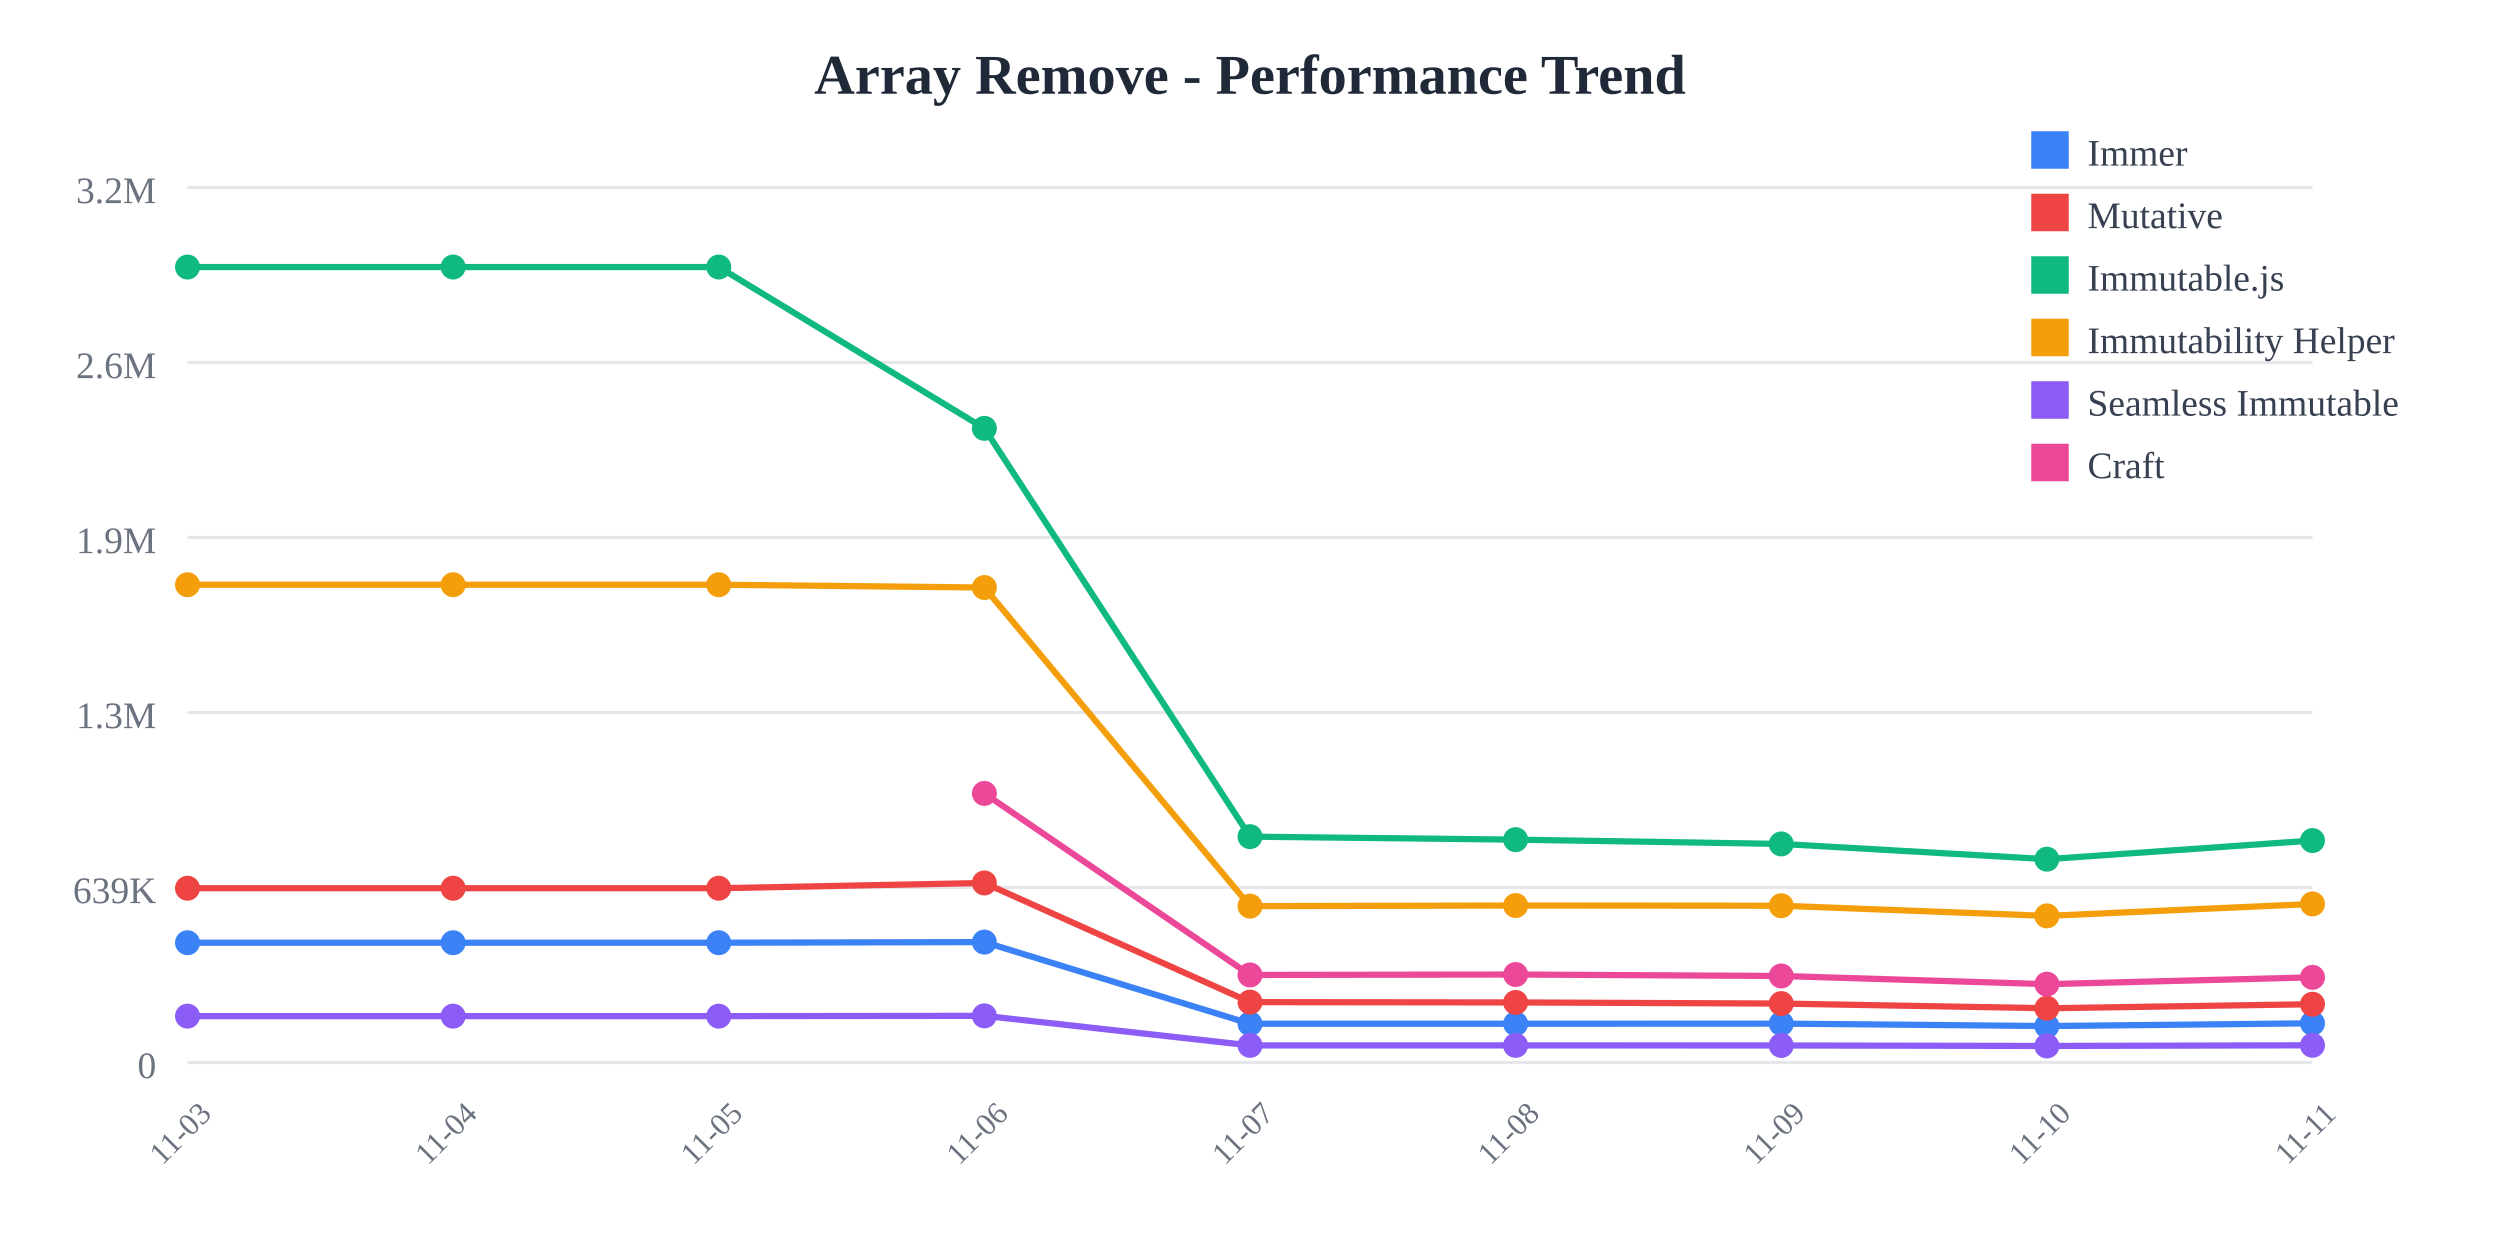
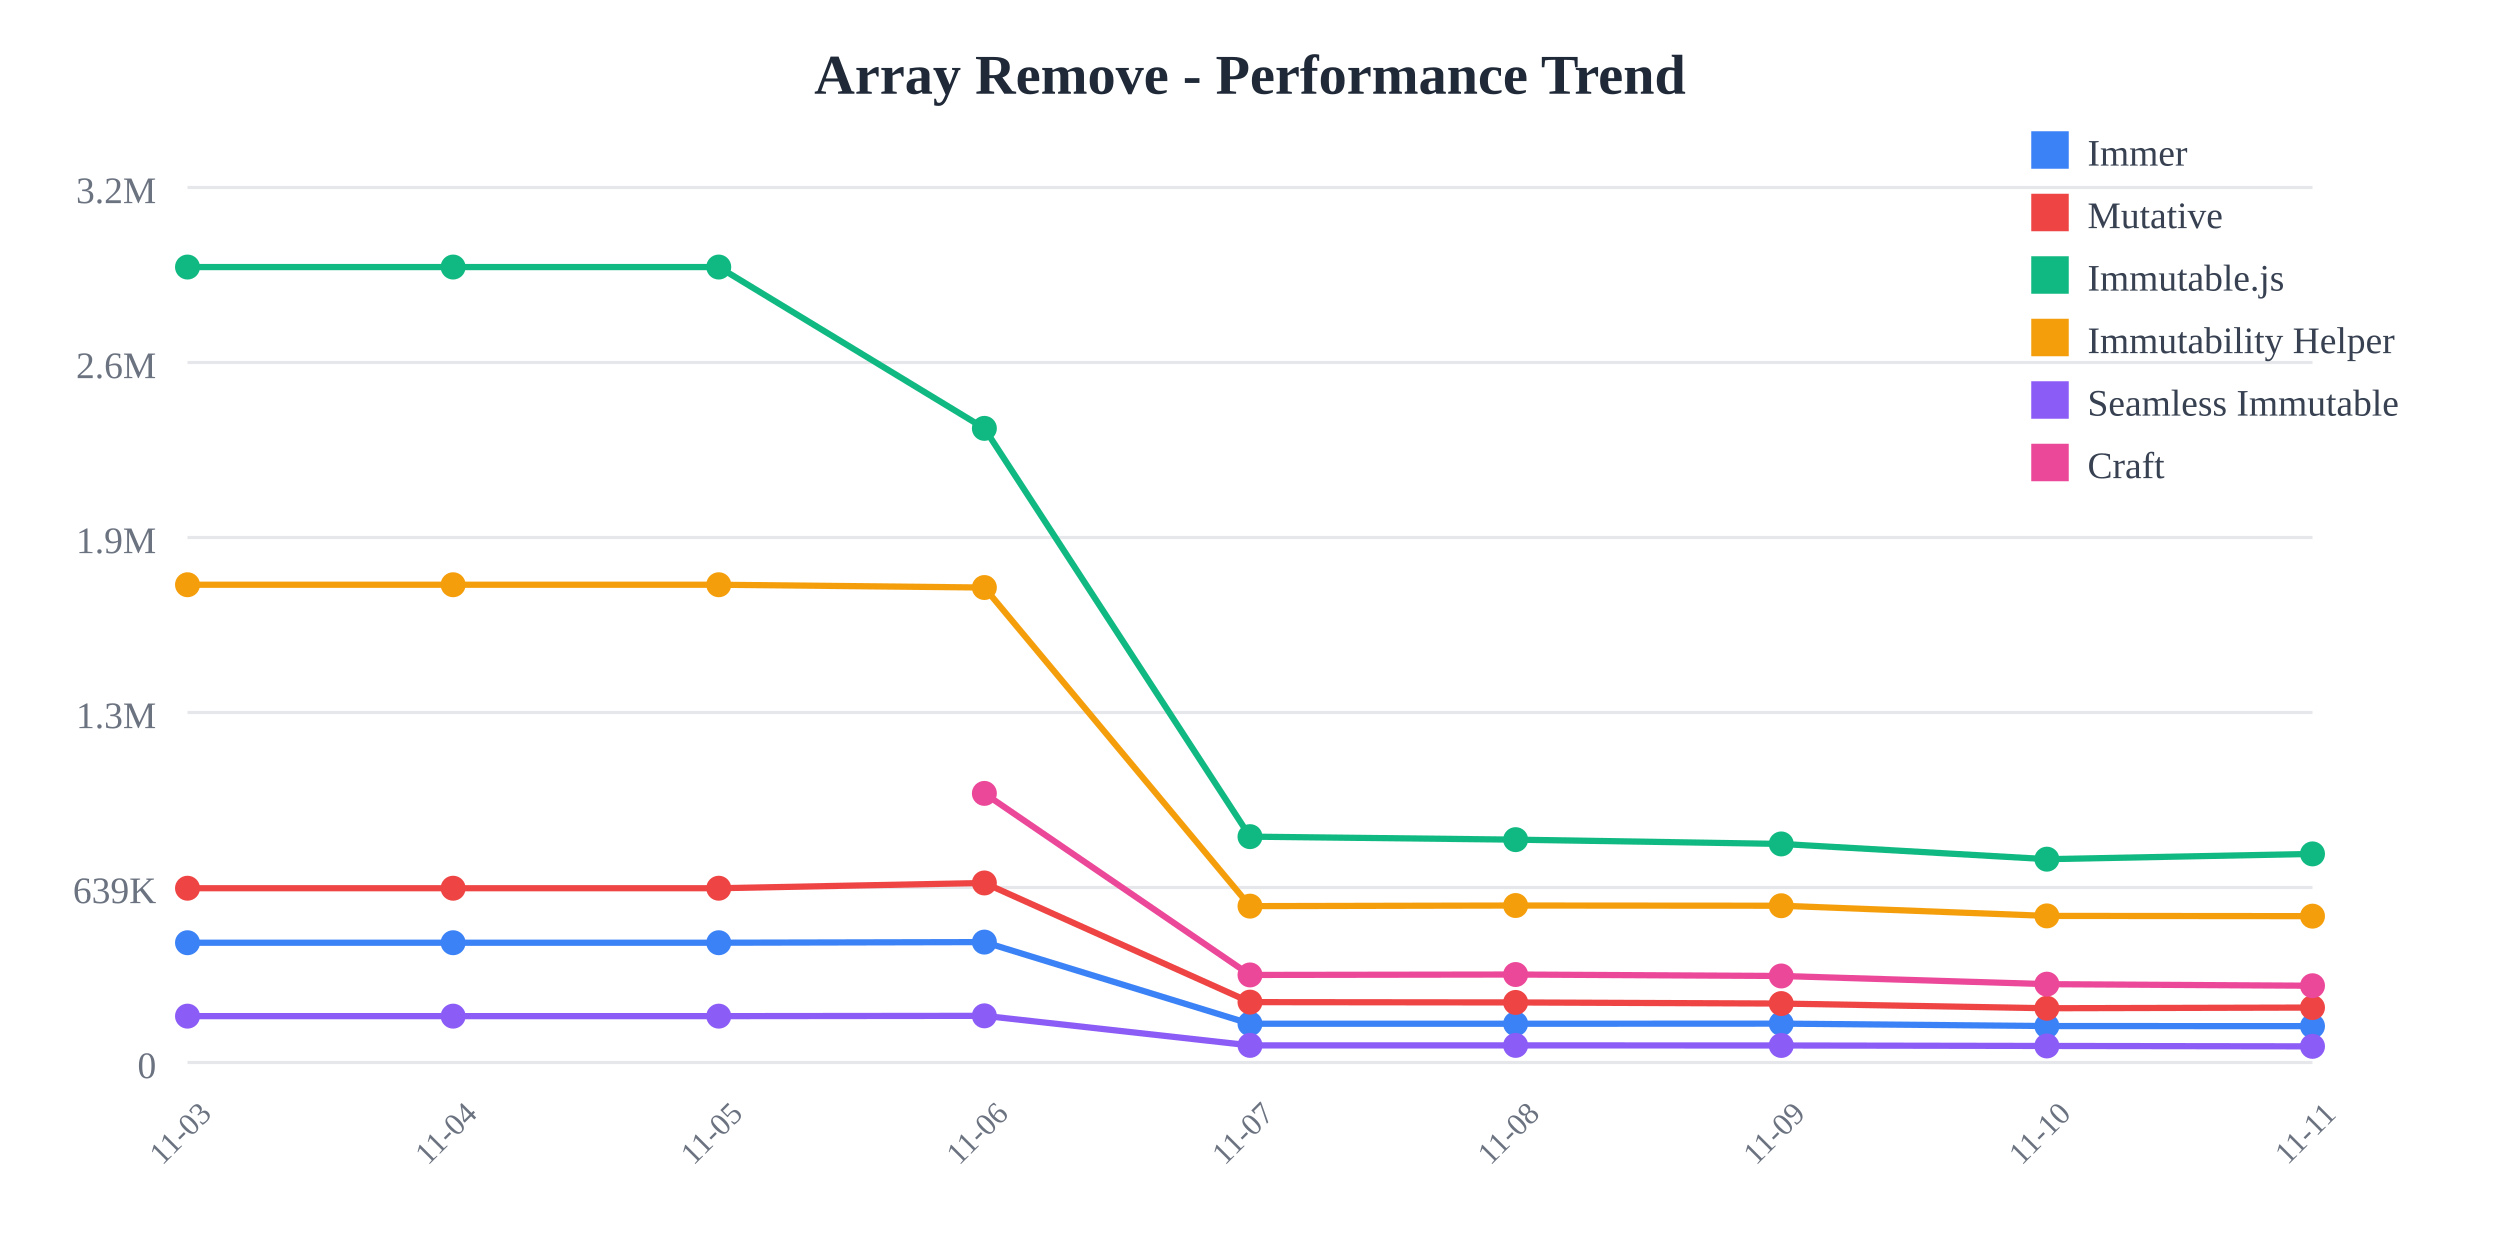
<svg xmlns="http://www.w3.org/2000/svg" width="800" height="400">
  <rect width="800" height="400" fill="white" />
  <text x="400" y="30" text-anchor="middle" font-size="18" font-weight="bold" fill="#1f2937">
    Array Remove - Performance Trend
  </text>
  <line x1="60" y1="60" x2="740" y2="60" stroke="#e5e7eb" stroke-width="1" />
  <text x="50" y="65" text-anchor="end" font-size="12" fill="#6b7280">
    3.2M
  </text>
  <line x1="60" y1="116" x2="740" y2="116" stroke="#e5e7eb" stroke-width="1" />
  <text x="50" y="121" text-anchor="end" font-size="12" fill="#6b7280">
    2.6M
  </text>
  <line x1="60" y1="172" x2="740" y2="172" stroke="#e5e7eb" stroke-width="1" />
  <text x="50" y="177" text-anchor="end" font-size="12" fill="#6b7280">
    1.9M
  </text>
  <line x1="60" y1="228" x2="740" y2="228" stroke="#e5e7eb" stroke-width="1" />
  <text x="50" y="233" text-anchor="end" font-size="12" fill="#6b7280">
    1.3M
  </text>
  <line x1="60" y1="284" x2="740" y2="284" stroke="#e5e7eb" stroke-width="1" />
  <text x="50" y="289" text-anchor="end" font-size="12" fill="#6b7280">
    639K
  </text>
  <line x1="60" y1="340" x2="740" y2="340" stroke="#e5e7eb" stroke-width="1" />
  <text x="50" y="345" text-anchor="end" font-size="12" fill="#6b7280">
    0
  </text>
  <text x="60" y="365" text-anchor="middle" font-size="10" fill="#6b7280" transform="rotate(-45, 60, 365)">
    11-03
  </text>
  <text x="145" y="365" text-anchor="middle" font-size="10" fill="#6b7280" transform="rotate(-45, 145, 365)">
    11-04
  </text>
  <text x="230" y="365" text-anchor="middle" font-size="10" fill="#6b7280" transform="rotate(-45, 230, 365)">
    11-05
  </text>
  <text x="315" y="365" text-anchor="middle" font-size="10" fill="#6b7280" transform="rotate(-45, 315, 365)">
    11-06
  </text>
  <text x="400" y="365" text-anchor="middle" font-size="10" fill="#6b7280" transform="rotate(-45, 400, 365)">
    11-07
  </text>
  <text x="485" y="365" text-anchor="middle" font-size="10" fill="#6b7280" transform="rotate(-45, 485, 365)">
    11-08
  </text>
  <text x="570" y="365" text-anchor="middle" font-size="10" fill="#6b7280" transform="rotate(-45, 570, 365)">
    11-09
  </text>
  <text x="655" y="365" text-anchor="middle" font-size="10" fill="#6b7280" transform="rotate(-45, 655, 365)">
    11-10
  </text>
  <text x="740" y="365" text-anchor="middle" font-size="10" fill="#6b7280" transform="rotate(-45, 740, 365)">
    11-11
  </text>
-   <polyline points="60,301.671 145,301.671 230,301.671 315,301.471 400,327.603 485,327.603 570,327.561 655,328.332 740,327.456" fill="none" stroke="#3b82f6" stroke-width="2" />
+   <polyline points="60,301.671 145,301.671 230,301.671 315,301.471 400,327.603 485,327.603 570,327.561 655,328.332 740,328.373" fill="none" stroke="#3b82f6" stroke-width="2" />
  <circle cx="60" cy="301.671" r="4" fill="#3b82f6" />
  <circle cx="145" cy="301.671" r="4" fill="#3b82f6" />
  <circle cx="230" cy="301.671" r="4" fill="#3b82f6" />
  <circle cx="315" cy="301.471" r="4" fill="#3b82f6" />
  <circle cx="400" cy="327.603" r="4" fill="#3b82f6" />
  <circle cx="485" cy="327.603" r="4" fill="#3b82f6" />
  <circle cx="570" cy="327.561" r="4" fill="#3b82f6" />
  <circle cx="655" cy="328.332" r="4" fill="#3b82f6" />
-   <circle cx="740" cy="327.456" r="4" fill="#3b82f6" />
-   <polyline points="60,284.232 145,284.232 230,284.232 315,282.548 400,320.68 485,320.78 570,321.138 655,322.638 740,321.352" fill="none" stroke="#ef4444" stroke-width="2" />
+   <circle cx="740" cy="328.373" r="4" fill="#3b82f6" />
+   <polyline points="60,284.232 145,284.232 230,284.232 315,282.548 400,320.68 485,320.78 570,321.138 655,322.638 740,322.418" fill="none" stroke="#ef4444" stroke-width="2" />
  <circle cx="60" cy="284.232" r="4" fill="#ef4444" />
  <circle cx="145" cy="284.232" r="4" fill="#ef4444" />
  <circle cx="230" cy="284.232" r="4" fill="#ef4444" />
  <circle cx="315" cy="282.548" r="4" fill="#ef4444" />
  <circle cx="400" cy="320.68" r="4" fill="#ef4444" />
  <circle cx="485" cy="320.78" r="4" fill="#ef4444" />
  <circle cx="570" cy="321.138" r="4" fill="#ef4444" />
  <circle cx="655" cy="322.638" r="4" fill="#ef4444" />
-   <circle cx="740" cy="321.352" r="4" fill="#ef4444" />
-   <polyline points="60,85.455 145,85.455 230,85.455 315,137.076 400,267.725 485,268.686 570,270.061 655,274.938 740,268.973" fill="none" stroke="#10b981" stroke-width="2" />
+   <circle cx="740" cy="322.418" r="4" fill="#ef4444" />
+   <polyline points="60,85.455 145,85.455 230,85.455 315,137.076 400,267.725 485,268.686 570,270.061 655,274.938 740,273.248" fill="none" stroke="#10b981" stroke-width="2" />
  <circle cx="60" cy="85.455" r="4" fill="#10b981" />
  <circle cx="145" cy="85.455" r="4" fill="#10b981" />
  <circle cx="230" cy="85.455" r="4" fill="#10b981" />
  <circle cx="315" cy="137.076" r="4" fill="#10b981" />
  <circle cx="400" cy="267.725" r="4" fill="#10b981" />
  <circle cx="485" cy="268.686" r="4" fill="#10b981" />
  <circle cx="570" cy="270.061" r="4" fill="#10b981" />
  <circle cx="655" cy="274.938" r="4" fill="#10b981" />
-   <circle cx="740" cy="268.973" r="4" fill="#10b981" />
-   <polyline points="60,187.117 145,187.117 230,187.117 315,188.009 400,289.963 485,289.766 570,289.834 655,293.088 740,289.263" fill="none" stroke="#f59e0b" stroke-width="2" />
+   <circle cx="740" cy="273.248" r="4" fill="#10b981" />
+   <polyline points="60,187.117 145,187.117 230,187.117 315,188.009 400,289.963 485,289.766 570,289.834 655,293.088 740,293.167" fill="none" stroke="#f59e0b" stroke-width="2" />
  <circle cx="60" cy="187.117" r="4" fill="#f59e0b" />
  <circle cx="145" cy="187.117" r="4" fill="#f59e0b" />
  <circle cx="230" cy="187.117" r="4" fill="#f59e0b" />
  <circle cx="315" cy="188.009" r="4" fill="#f59e0b" />
  <circle cx="400" cy="289.963" r="4" fill="#f59e0b" />
  <circle cx="485" cy="289.766" r="4" fill="#f59e0b" />
  <circle cx="570" cy="289.834" r="4" fill="#f59e0b" />
  <circle cx="655" cy="293.088" r="4" fill="#f59e0b" />
-   <circle cx="740" cy="289.263" r="4" fill="#f59e0b" />
-   <polyline points="60,325.166 145,325.166 230,325.166 315,325.069 400,334.524 485,334.526 570,334.55 655,334.705 740,334.492" fill="none" stroke="#8b5cf6" stroke-width="2" />
+   <circle cx="740" cy="293.167" r="4" fill="#f59e0b" />
+   <polyline points="60,325.166 145,325.166 230,325.166 315,325.069 400,334.524 485,334.526 570,334.55 655,334.705 740,334.831" fill="none" stroke="#8b5cf6" stroke-width="2" />
  <circle cx="60" cy="325.166" r="4" fill="#8b5cf6" />
  <circle cx="145" cy="325.166" r="4" fill="#8b5cf6" />
  <circle cx="230" cy="325.166" r="4" fill="#8b5cf6" />
  <circle cx="315" cy="325.069" r="4" fill="#8b5cf6" />
  <circle cx="400" cy="334.524" r="4" fill="#8b5cf6" />
  <circle cx="485" cy="334.526" r="4" fill="#8b5cf6" />
  <circle cx="570" cy="334.55" r="4" fill="#8b5cf6" />
  <circle cx="655" cy="334.705" r="4" fill="#8b5cf6" />
-   <circle cx="740" cy="334.492" r="4" fill="#8b5cf6" />
-   <polyline points="315,253.886 400,311.982 485,311.847 570,312.312 655,314.931 740,312.747" fill="none" stroke="#ec4899" stroke-width="2" />
+   <circle cx="740" cy="334.831" r="4" fill="#8b5cf6" />
+   <polyline points="315,253.886 400,311.982 485,311.847 570,312.312 655,314.931 740,315.435" fill="none" stroke="#ec4899" stroke-width="2" />
  <circle cx="315" cy="253.886" r="4" fill="#ec4899" />
  <circle cx="400" cy="311.982" r="4" fill="#ec4899" />
  <circle cx="485" cy="311.847" r="4" fill="#ec4899" />
  <circle cx="570" cy="312.312" r="4" fill="#ec4899" />
  <circle cx="655" cy="314.931" r="4" fill="#ec4899" />
-   <circle cx="740" cy="312.747" r="4" fill="#ec4899" />
+   <circle cx="740" cy="315.435" r="4" fill="#ec4899" />
  <rect x="650" y="42" width="12" height="12" fill="#3b82f6" />
  <text x="668" y="53" font-size="12" fill="#374151">Immer</text>
  <rect x="650" y="62" width="12" height="12" fill="#ef4444" />
  <text x="668" y="73" font-size="12" fill="#374151">Mutative</text>
  <rect x="650" y="82" width="12" height="12" fill="#10b981" />
  <text x="668" y="93" font-size="12" fill="#374151">Immutable.js</text>
  <rect x="650" y="102" width="12" height="12" fill="#f59e0b" />
  <text x="668" y="113" font-size="12" fill="#374151">Immutability Helper</text>
  <rect x="650" y="122" width="12" height="12" fill="#8b5cf6" />
  <text x="668" y="133" font-size="12" fill="#374151">Seamless Immutable</text>
  <rect x="650" y="142" width="12" height="12" fill="#ec4899" />
  <text x="668" y="153" font-size="12" fill="#374151">Craft</text>
</svg>
